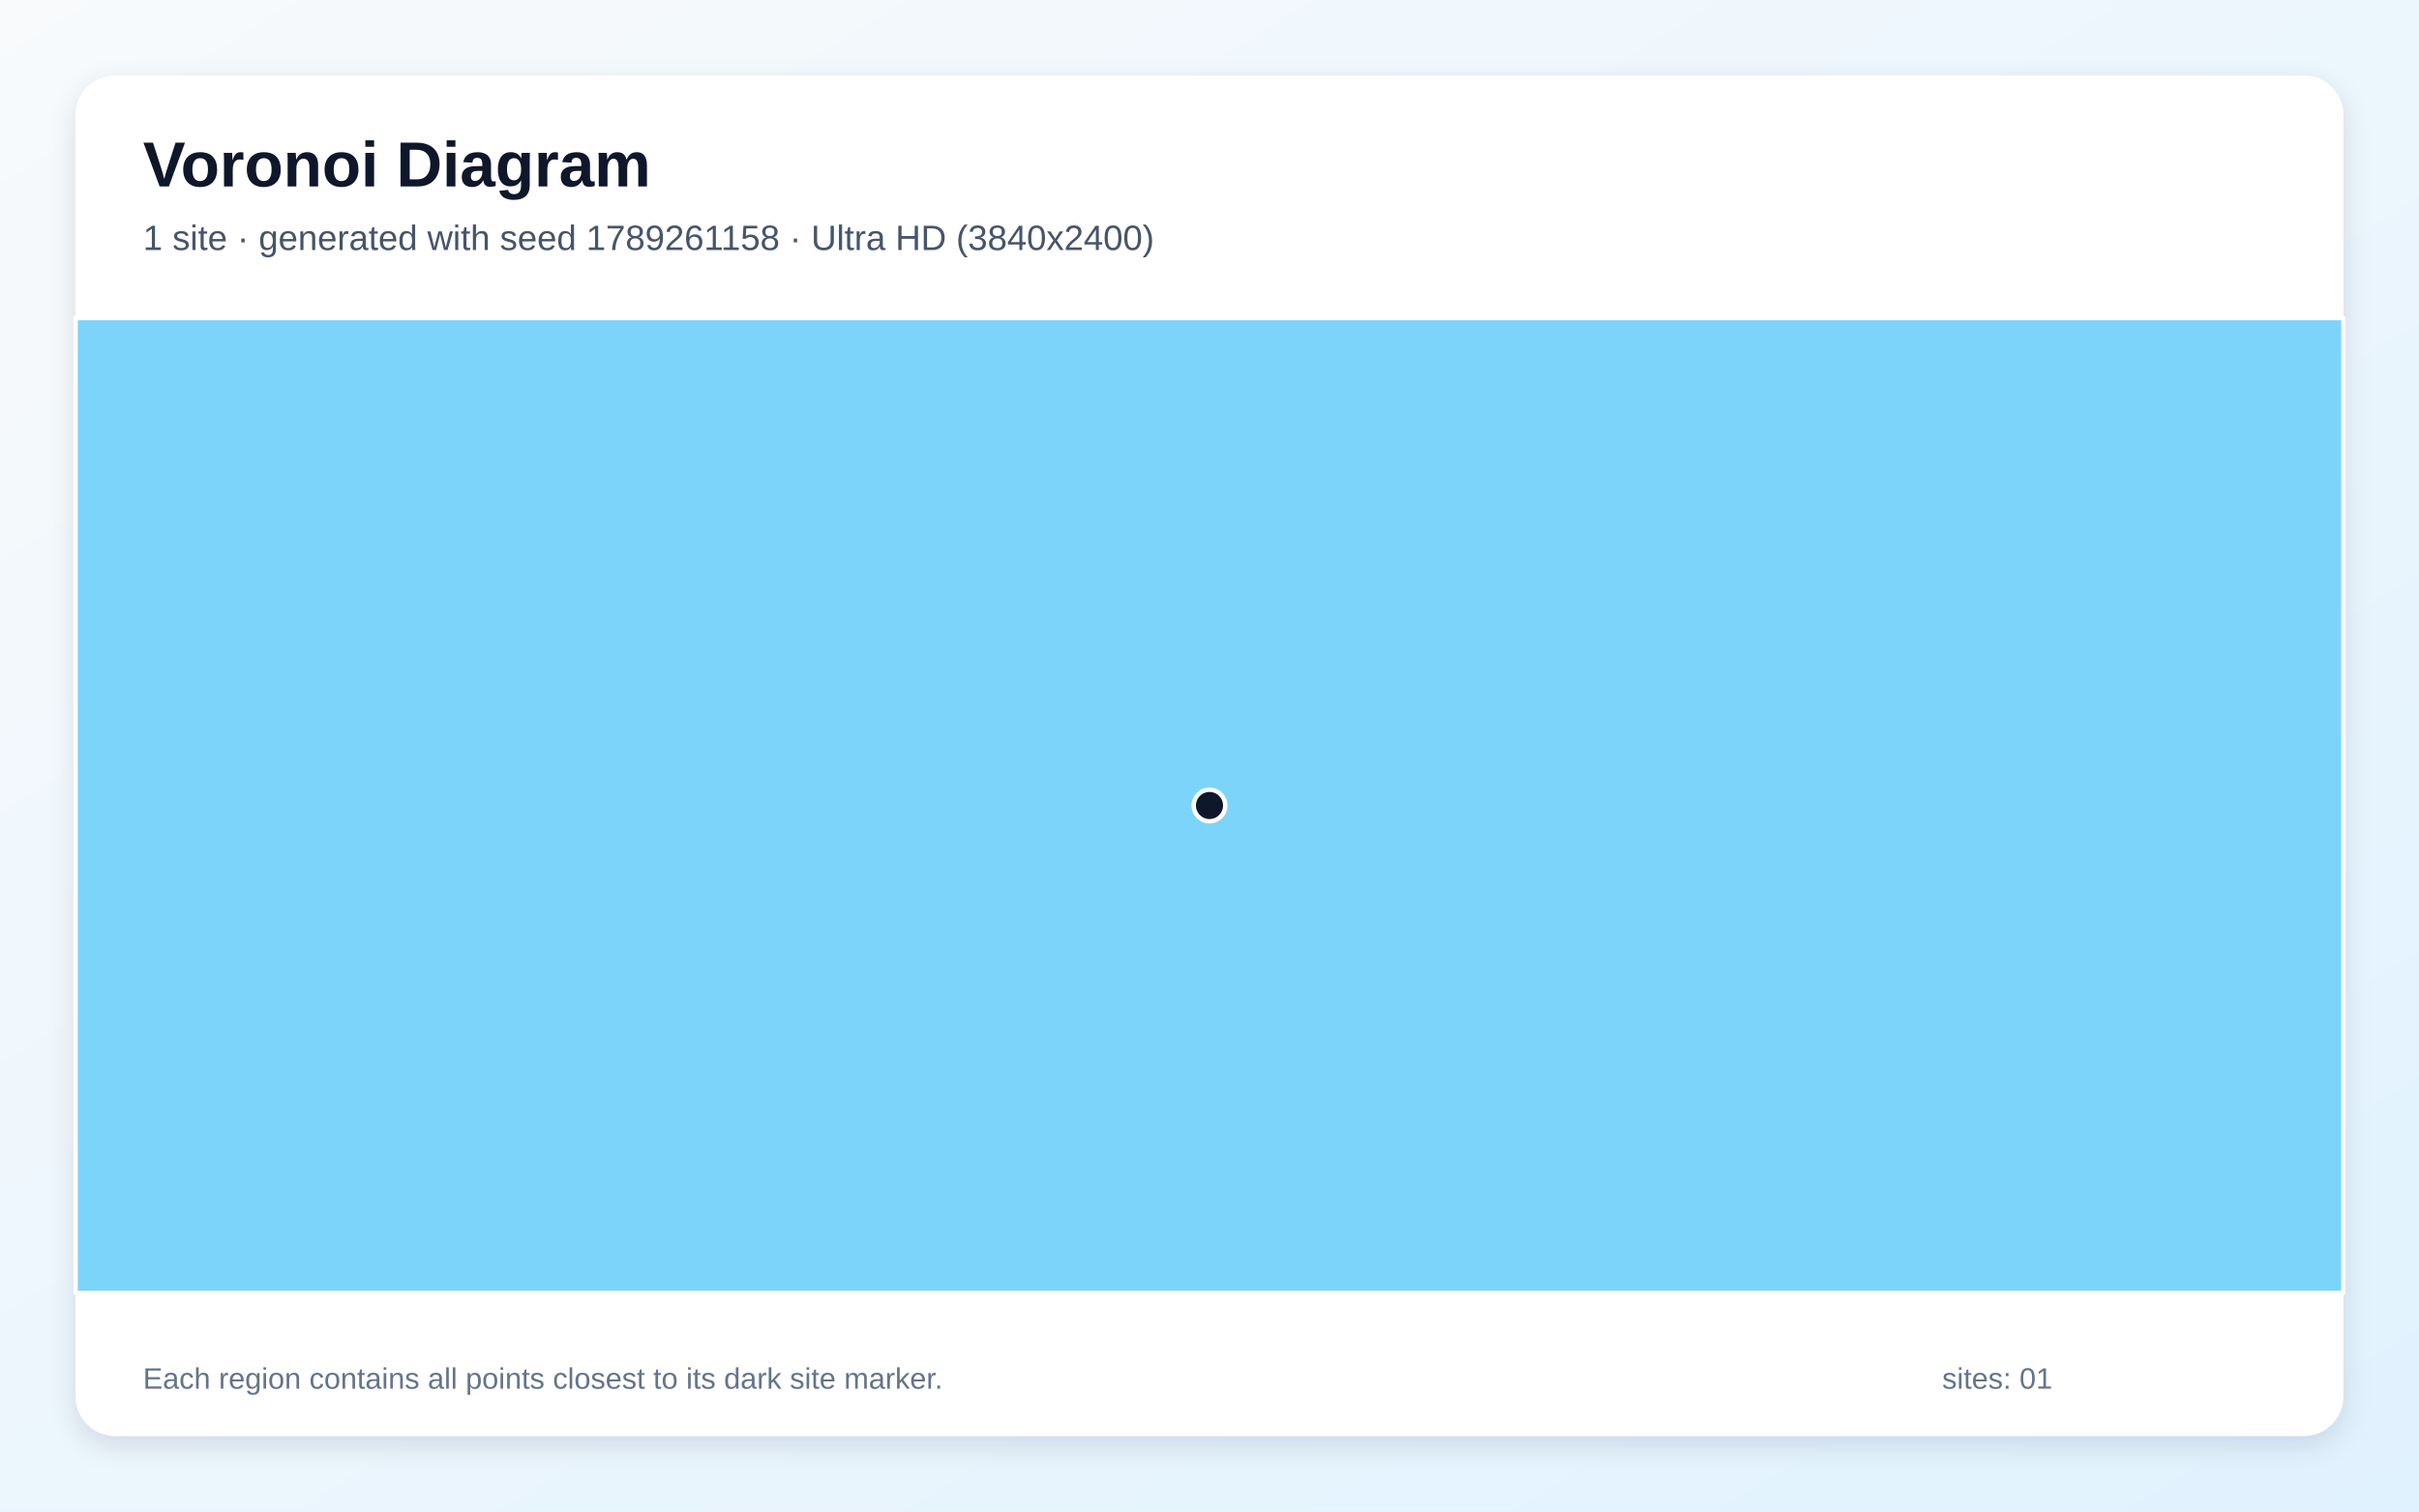
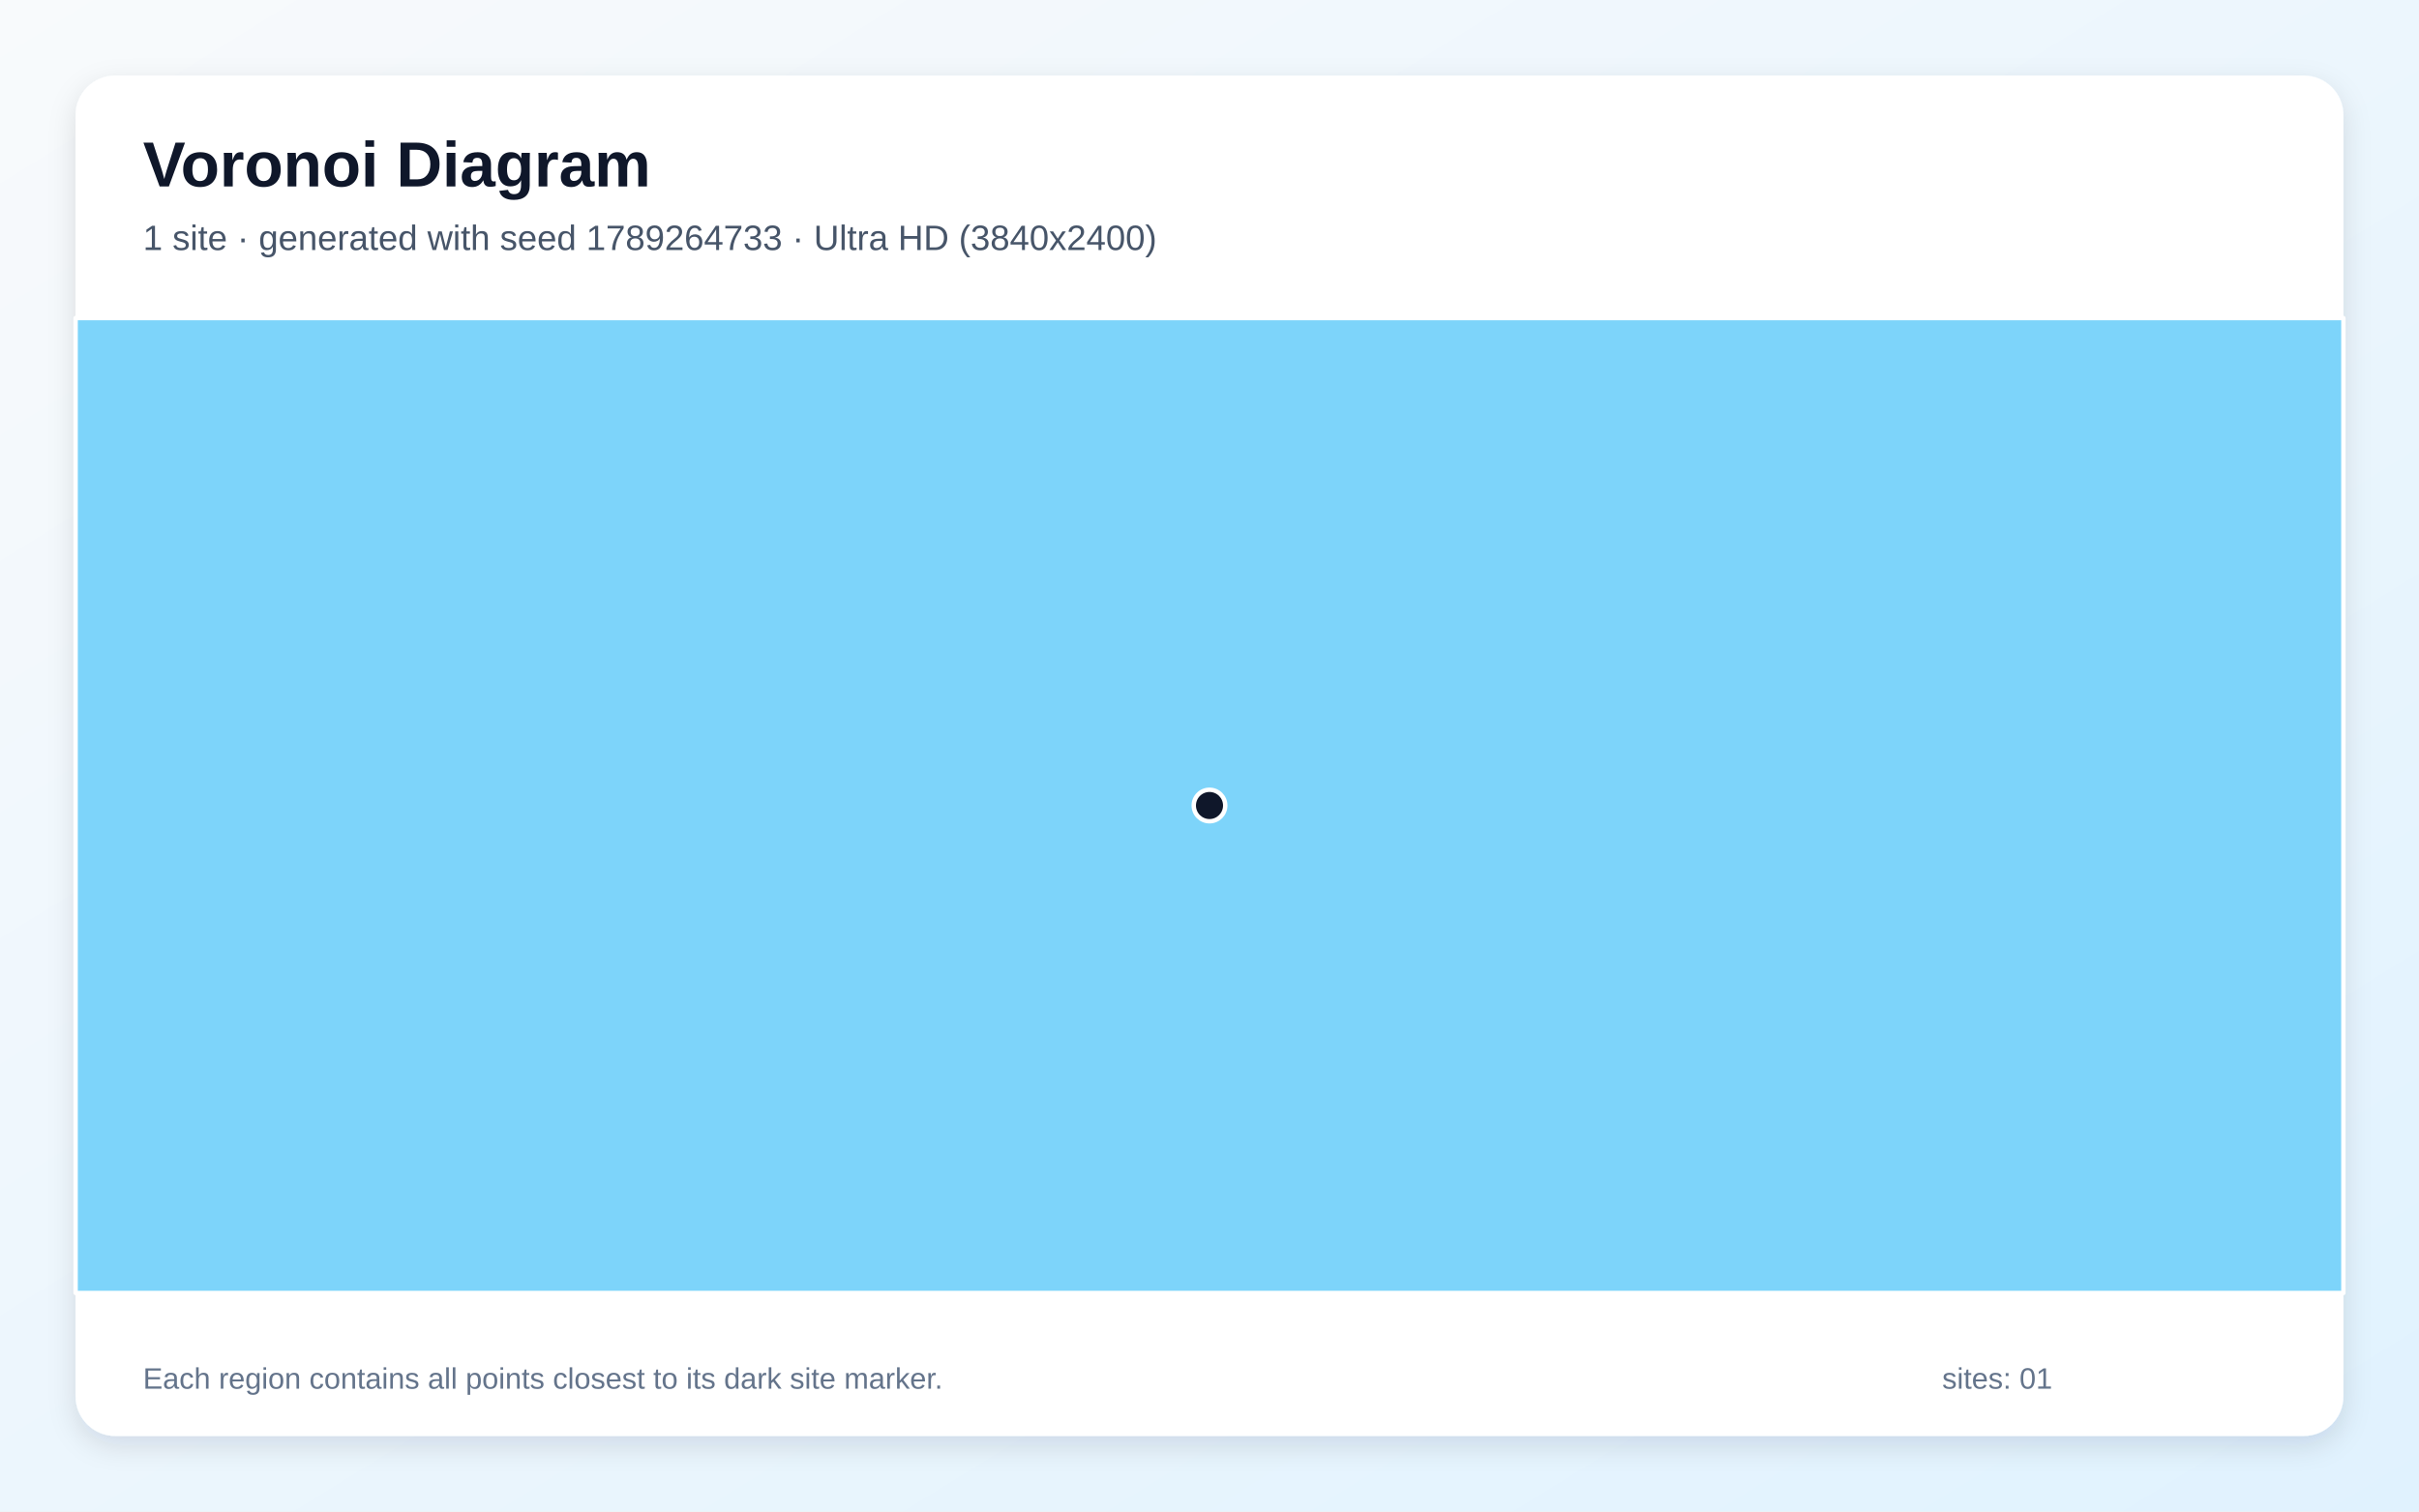
<svg xmlns="http://www.w3.org/2000/svg" width="3840" height="2400" viewBox="0 0 3840 2400" role="img" aria-labelledby="title description">
  <defs>
    <linearGradient id="background" x1="0" y1="0" x2="1" y2="1">
      <stop stop-color="#F8FAFC" />
      <stop offset="1" stop-color="#E0F2FE" />
    </linearGradient>
    <filter id="shadow" x="-5%" y="-5%" width="110%" height="110%">
      <feDropShadow dx="0" dy="15" stdDeviation="22" flood-color="#0F172A" flood-opacity=".12" />
    </filter>
  </defs>
  <rect width="3840" height="2400" fill="url(#background)" />
  <rect x="120" y="120" width="3600" height="2160" rx="63" fill="#FFFFFF" filter="url(#shadow)" />
  <g font-family="Arial, sans-serif">
    <text x="227" y="296" font-size="101" font-weight="700" fill="#0F172A">Voronoi Diagram</text>
-     <text x="227" y="397" font-size="56" fill="#475569">1 site · generated with seed 1789261158 · Ultra HD (3840x2400)</text>
+     <text x="227" y="397" font-size="56" fill="#475569">1 site · generated with seed 1789264733 · Ultra HD (3840x2400)</text>
  </g>
  <g stroke="#FFFFFF" stroke-width="7" stroke-linejoin="round">
    <polygon points="120.0,505.0 3720.0,505.0 3720.0,2053.0 120.0,2053.0" fill="#38BDF8" fill-opacity="0.65" />
  </g>
  <g>
    <circle cx="1920.0" cy="1279.0" r="25" fill="#0F172A" stroke="#FFFFFF" stroke-width="7" />
  </g>
  <g font-family="Arial, sans-serif" font-size="47" fill="#64748B">
    <text x="227" y="2205">Each region contains all points closest to its dark site marker.</text>
    <text x="3083" y="2205">sites: 01</text>
  </g>
</svg>
